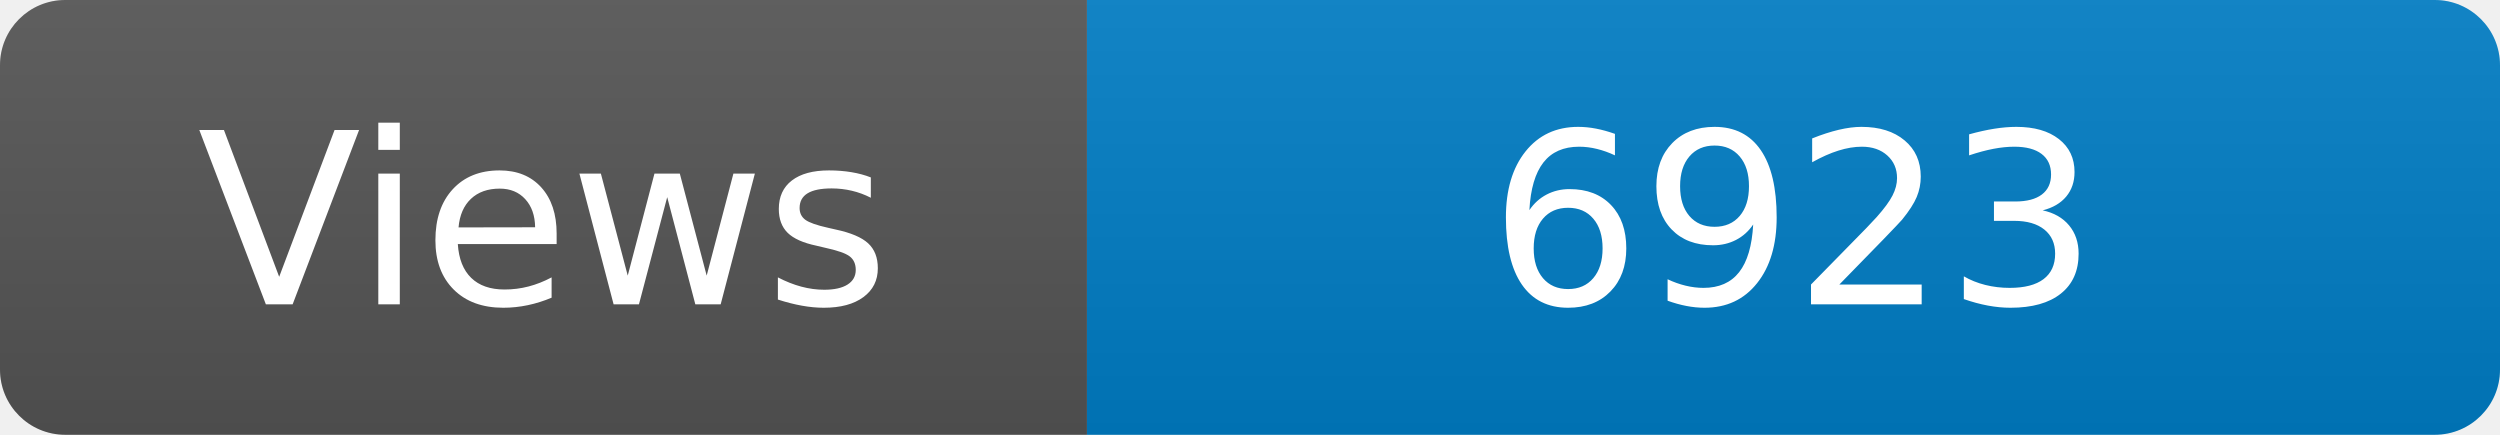
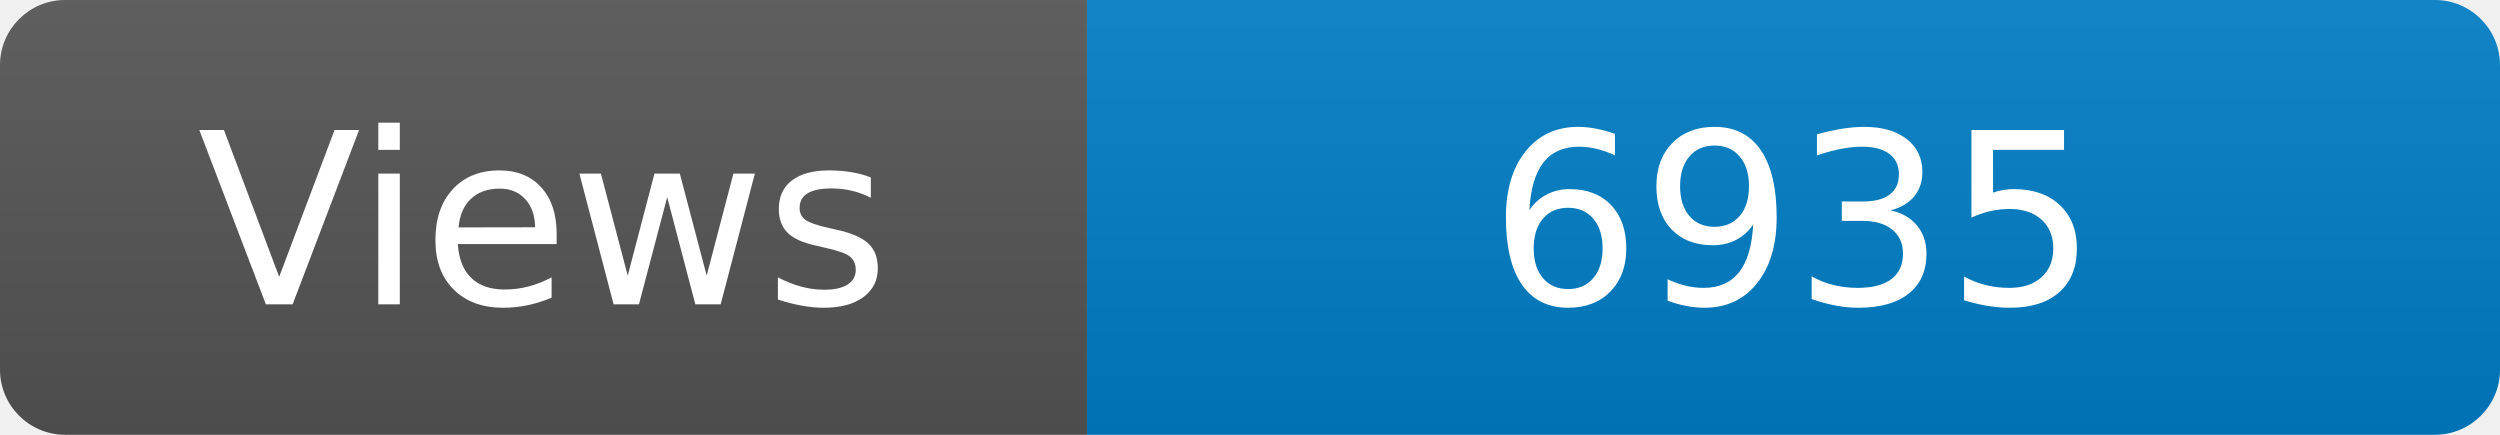
<svg xmlns="http://www.w3.org/2000/svg" width="115" height="20" role="img" aria-label="Maintained?: yes">
  <linearGradient id="s" x2="0" y2="100%">
    <stop offset="0" stop-color="#bbb" stop-opacity=".1" />
    <stop offset="1" stop-opacity=".1" />
  </linearGradient>
  <clipPath id="r">
    <rect width="115" height="20" rx="3" fill="#fff" />
  </clipPath>
  <g clip-path="url(#r)">
    <rect width="50" height="20" fill="#555" />
    <rect x="50" width="160" height="20" fill="#007ec6" />
    <rect width="115" height="20" fill="url(#s)" />
  </g>
  <g fill="#fff" text-anchor="middle" font-family="Verdana,Geneva,DejaVu Sans,sans-serif" font-size="110">
    <text x="250" y="140" transform="scale(.1)" fill="#fff">Views</text>
-     <text x="825" y="140" transform="scale(.1)" fill="#fff">6923</text>
+     <text x="825" y="140" transform="scale(.1)" fill="#fff">6935</text>
  </g>
</svg>
